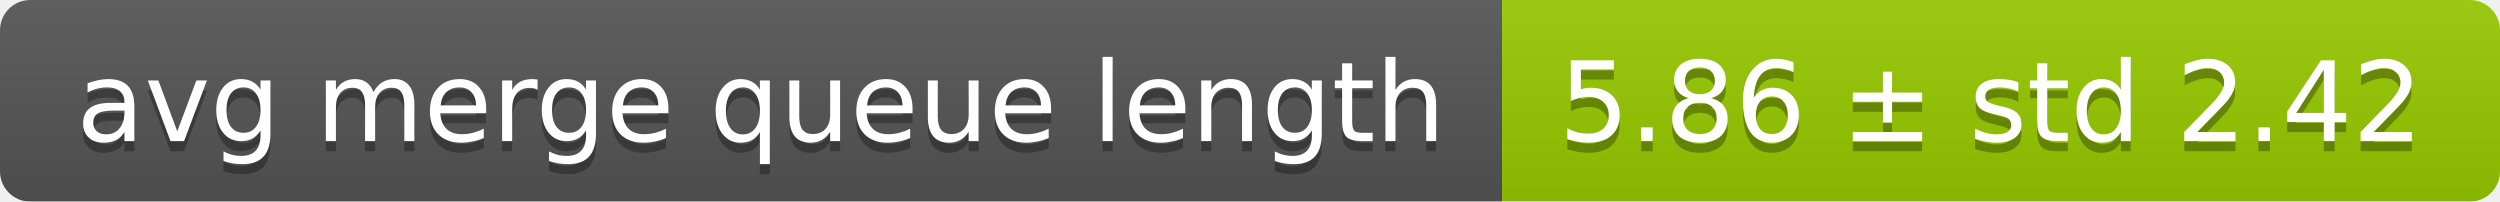
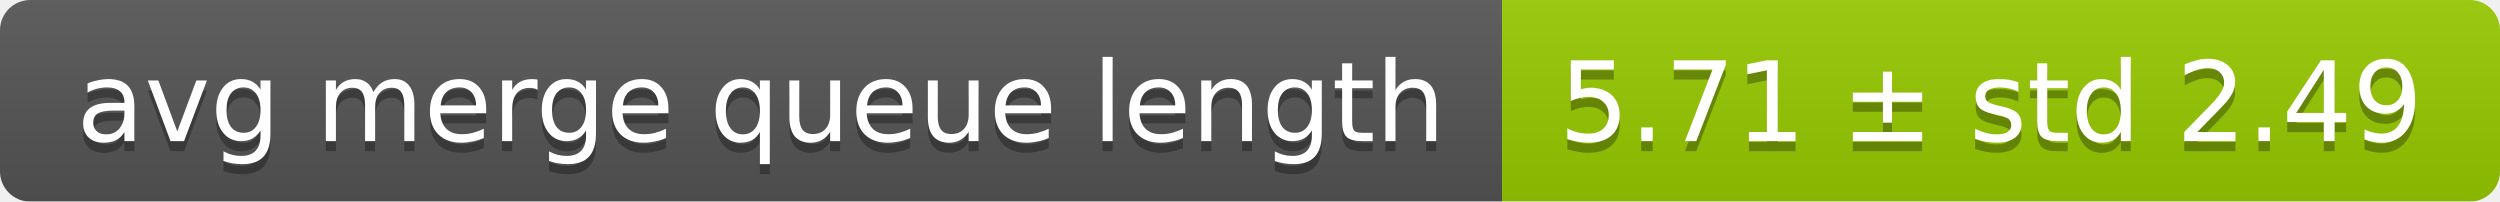
<svg xmlns="http://www.w3.org/2000/svg" width="248" height="20">
  <linearGradient id="smooth" x2="0" y2="100%">
    <stop offset="0" stop-color="#bbb" stop-opacity=".1" />
    <stop offset="1" stop-opacity=".1" />
  </linearGradient>
  <mask id="round">
    <rect width="248" height="20" rx="3" fill="#fff" />
  </mask>
  <g mask="url(#round)">
    <rect width="149" height="20" fill="#555" />
    <rect x="149" width="99" height="20" fill="#97ca00" />
    <rect width="248" height="20" fill="url(#smooth)" />
  </g>
  <g fill="#fff" text-anchor="middle" font-family="DejaVu Sans,Verdana,Geneva,sans-serif" font-size="11">
    <text x="75.5" y="15" fill="#010101" fill-opacity=".3">avg merge queue length</text>
    <text x="75.5" y="14">avg merge queue length</text>
-     <text x="197.5" y="15" fill="#010101" fill-opacity=".3">5.86 ± std 2.42</text>
-     <text x="197.5" y="14">5.86 ± std 2.42</text>
+     <text x="197.5" y="15" fill="#010101" fill-opacity=".3">5.71 ± std 2.49</text>
+     <text x="197.5" y="14">5.71 ± std 2.49</text>
  </g>
</svg>
